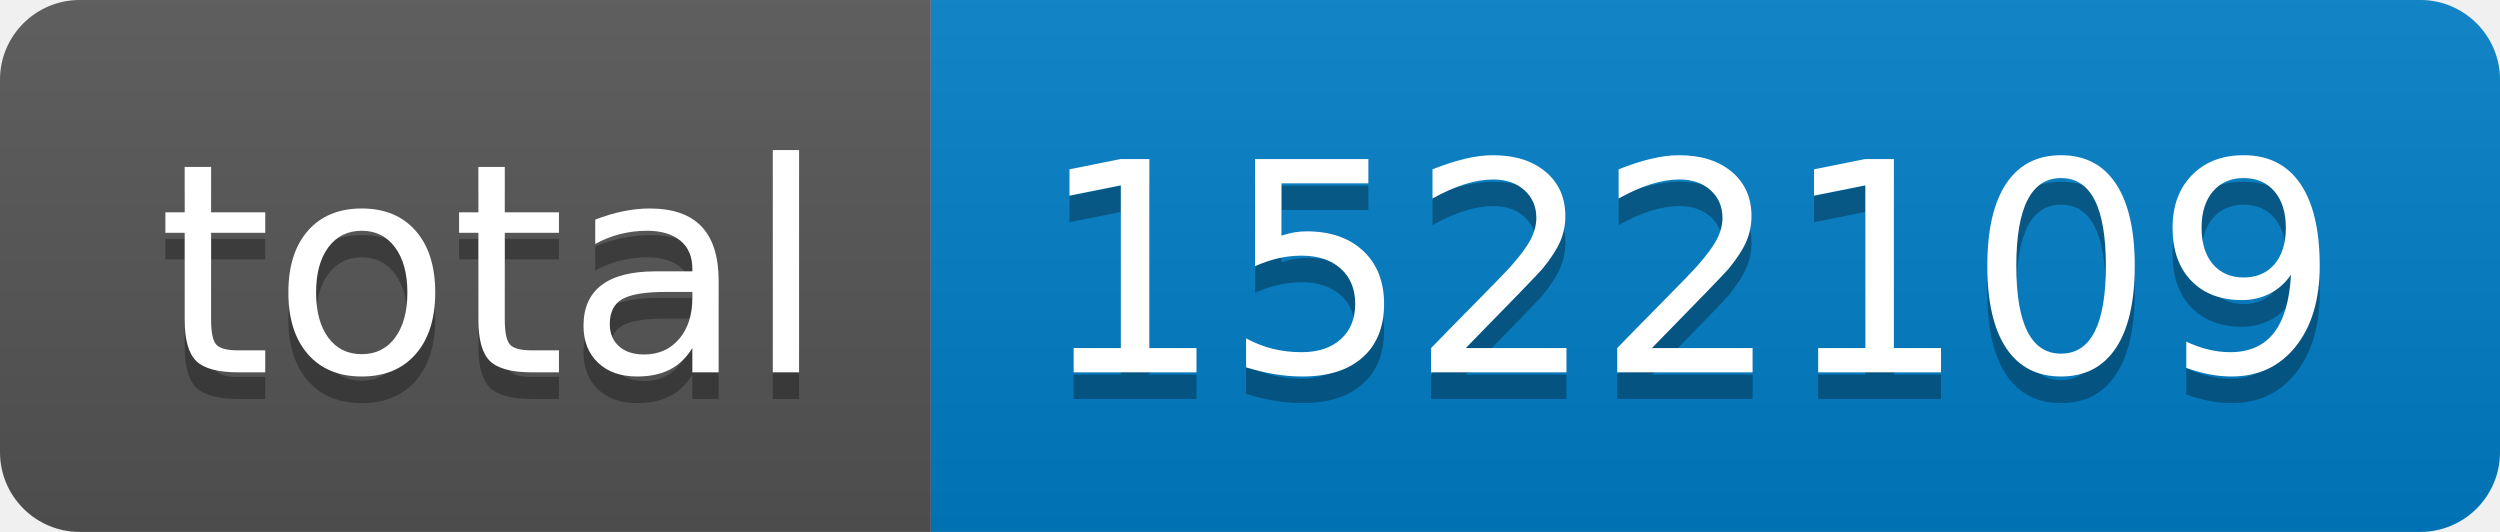
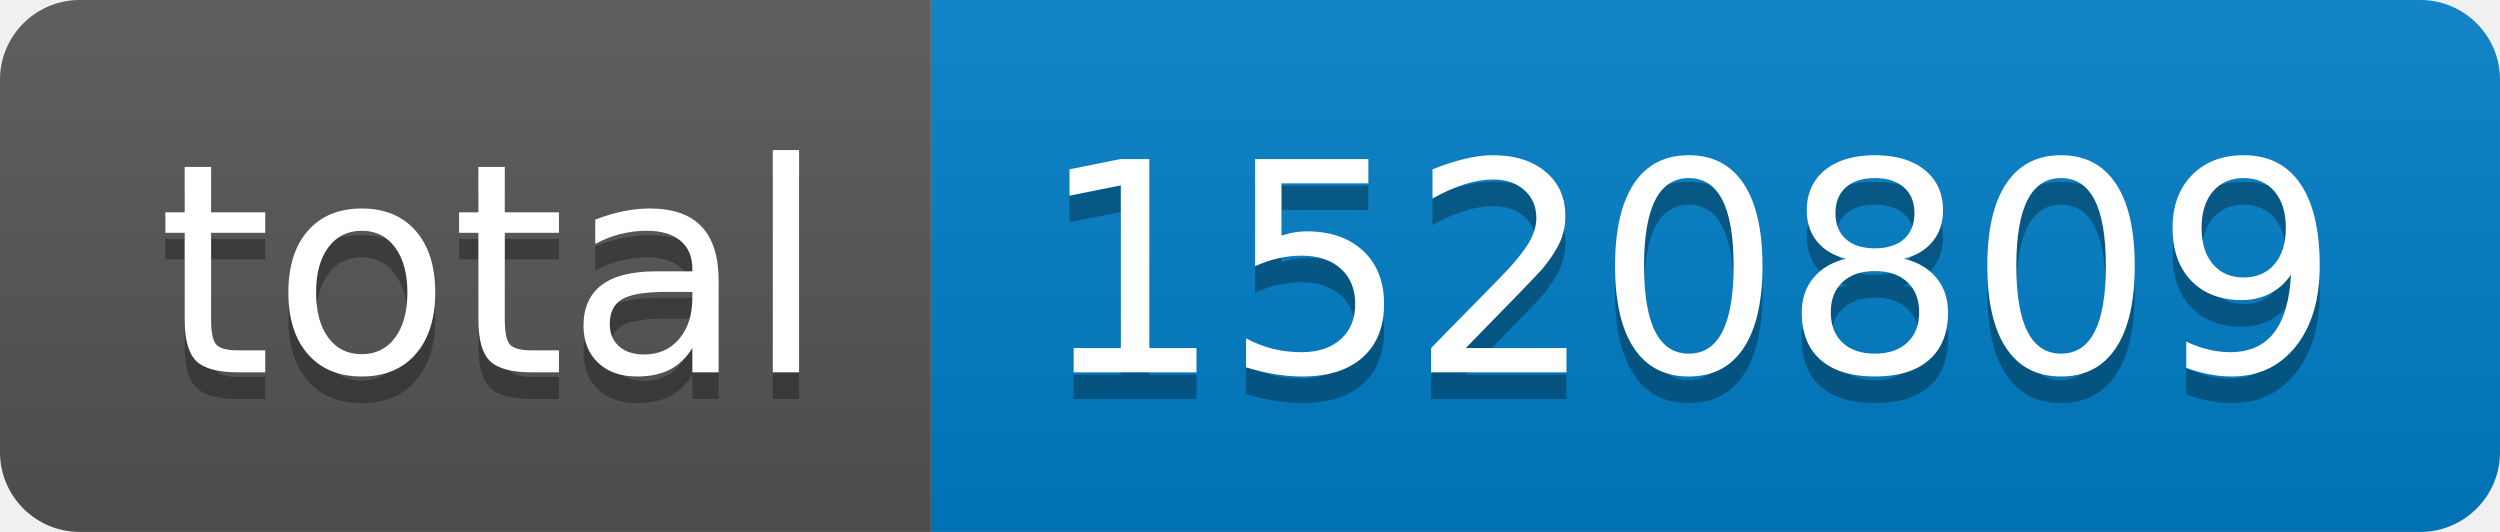
- <svg xmlns="http://www.w3.org/2000/svg" width="94" height="20" role="img" aria-label="total: 1522109">
+ <svg xmlns="http://www.w3.org/2000/svg" width="94" height="20" role="img" aria-label="total: 1520809">
  <linearGradient id="s" x2="0" y2="100%">
    <stop offset="0" stop-color="#bbb" stop-opacity=".1" />
    <stop offset="1" stop-opacity=".1" />
  </linearGradient>
  <clipPath id="r">
    <rect width="94" height="20" rx="3" fill="#fff" />
  </clipPath>
  <g clip-path="url(#r)">
    <rect width="35" height="20" fill="#555" />
    <rect x="35" width="59" height="20" fill="#007ec6" />
    <rect width="94" height="20" fill="url(#s)" />
  </g>
  <g fill="#fff" text-anchor="middle" font-family="Verdana,Geneva,DejaVu Sans,sans-serif" text-rendering="geometricPrecision" font-size="110">
    <text aria-hidden="true" x="185" y="150" fill="#010101" fill-opacity=".3" transform="scale(.1)" textLength="250">total</text>
    <text x="185" y="140" transform="scale(.1)" fill="#fff" textLength="250">total</text>
-     <text aria-hidden="true" x="635" y="150" fill="#010101" fill-opacity=".3" transform="scale(.1)" textLength="490">1522109</text>
-     <text x="635" y="140" transform="scale(.1)" fill="#fff" textLength="490">1522109</text>
+     <text aria-hidden="true" x="635" y="150" fill="#010101" fill-opacity=".3" transform="scale(.1)" textLength="490">1520809</text>
+     <text x="635" y="140" transform="scale(.1)" fill="#fff" textLength="490">1520809</text>
  </g>
</svg>
